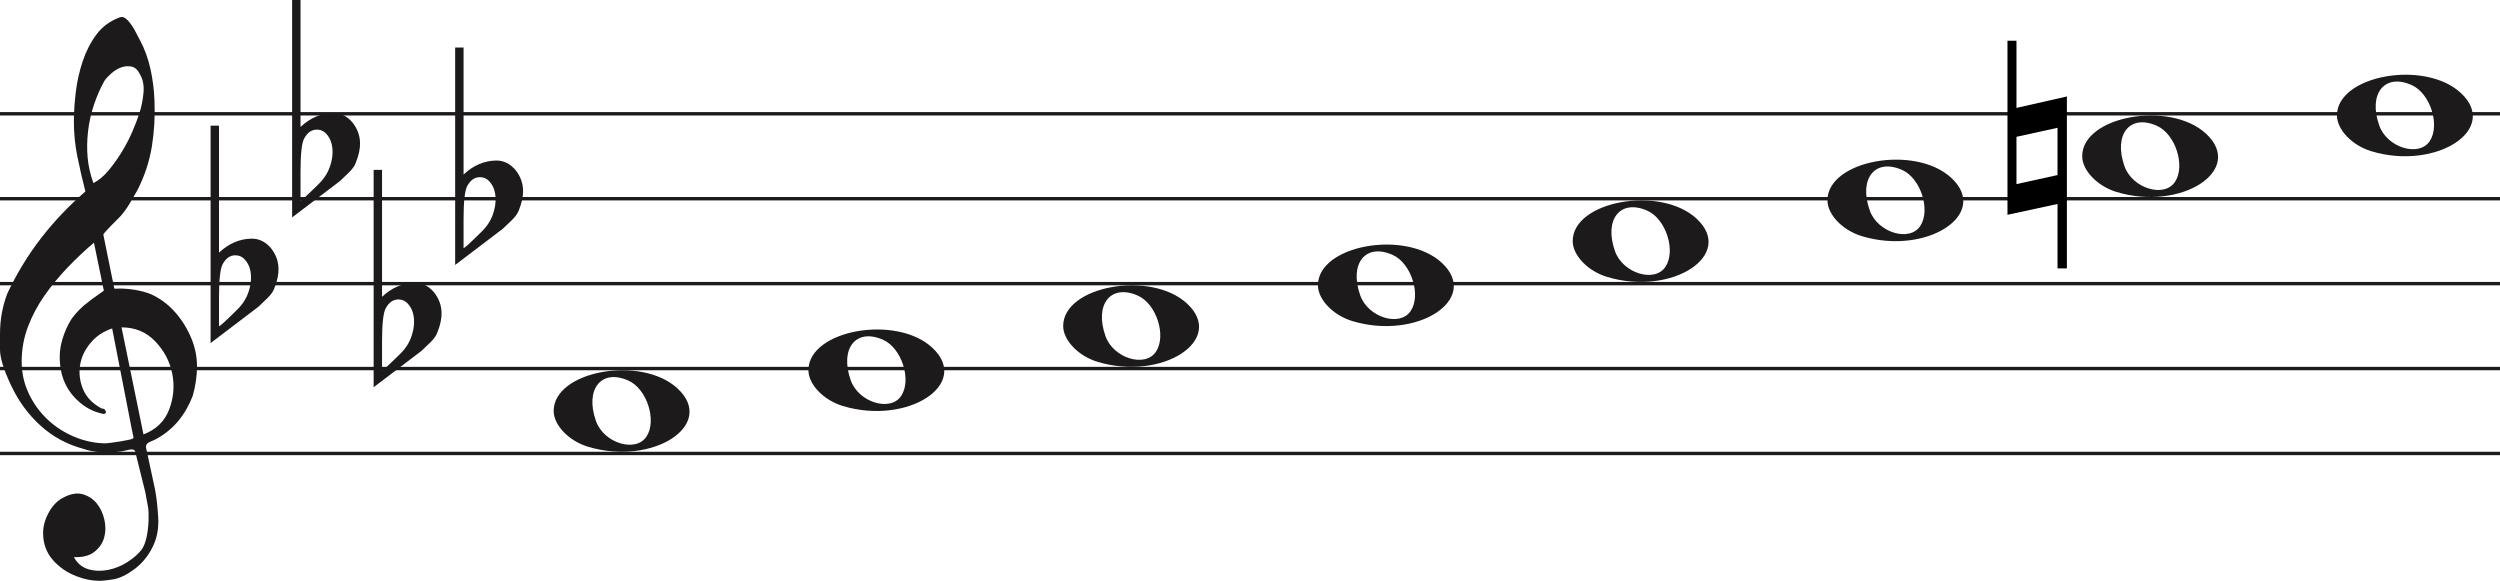
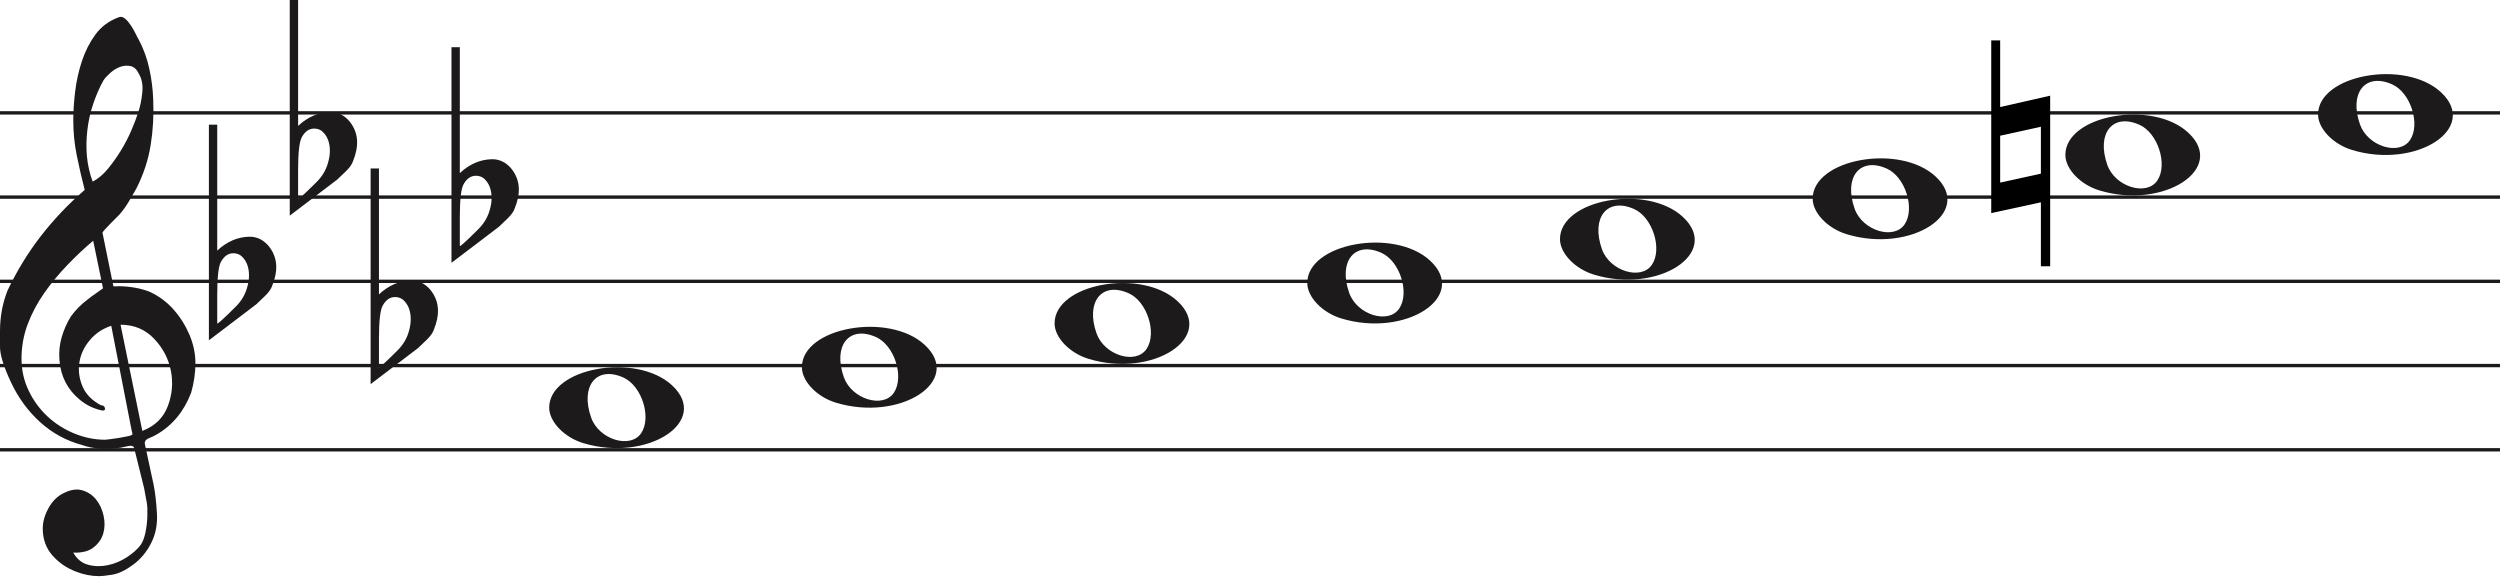
- <svg xmlns="http://www.w3.org/2000/svg" width="736" height="171" viewBox="0 0 736 171" fill="none">
-   <line y1="33.5" x2="736" y2="33.5" stroke="#1C1A1A" />
-   <line y1="58.5" x2="736" y2="58.5" stroke="#1C1A1A" />
-   <line y1="83.5" x2="736" y2="83.5" stroke="#1C1A1A" />
-   <line y1="108.5" x2="736" y2="108.5" stroke="#1C1A1A" />
-   <line y1="133.5" x2="736" y2="133.5" stroke="#1C1A1A" />
+ <svg xmlns="http://www.w3.org/2000/svg" width="742" height="171" viewBox="0 0 742 171" fill="none">
+   <line y1="33.5" x2="742" y2="33.5" stroke="#1C1A1A" />
+   <line y1="58.5" x2="742" y2="58.5" stroke="#1C1A1A" />
+   <line y1="83.5" x2="742" y2="83.5" stroke="#1C1A1A" />
+   <line y1="108.5" x2="742" y2="108.5" stroke="#1C1A1A" />
+   <line y1="133.5" x2="742" y2="133.5" stroke="#1C1A1A" />
  <path d="M33.02 96.694C30.445 97.54 28.317 98.969 26.636 100.981C24.955 102.991 23.93 105.188 23.562 107.57C23.195 109.951 23.497 112.306 24.469 114.635C25.441 116.964 27.266 118.843 29.946 120.272C30.576 120.272 30.97 120.537 31.128 121.066C31.285 121.595 31.049 121.859 30.419 121.859C27.844 121.33 25.585 120.245 23.641 118.605C20.016 115.588 18.02 111.698 17.652 106.935C17.442 104.553 17.665 102.251 18.322 100.028C18.979 97.805 19.885 95.767 21.041 93.914C22.459 91.957 24.14 90.263 26.084 88.834C26.189 88.728 26.491 88.49 26.991 88.12C27.49 87.749 27.976 87.405 28.448 87.088C28.921 86.77 29.63 86.267 30.576 85.579L27.66 71.448C25.086 73.618 22.538 76.012 20.016 78.632C17.495 81.252 15.209 84.018 13.16 86.928C11.111 89.84 9.47 92.923 8.235 96.178C7 99.433 6.383 102.859 6.383 106.459C6.383 109.793 7.079 112.929 8.472 115.866C9.864 118.803 11.716 121.357 14.027 123.526C16.339 125.696 19.005 127.403 22.026 128.648C25.047 129.891 28.107 130.513 31.207 130.513C31.312 130.513 31.797 130.46 32.664 130.354C33.532 130.249 34.451 130.116 35.422 129.957C36.395 129.799 37.288 129.626 38.102 129.441C38.916 129.256 39.324 129.057 39.324 128.846L38.85 126.623C36.802 116.197 34.857 106.22 33.02 96.694ZM35.777 96.376L42.239 127.893C45.97 126.464 48.491 124.016 49.804 120.55C51.118 117.083 51.419 113.564 50.71 109.991C50.001 106.419 48.334 103.256 45.706 100.504C43.08 97.751 39.77 96.376 35.777 96.376ZM27.503 53.903C29.131 53.056 30.642 51.786 32.034 50.092C33.426 48.399 34.713 46.586 35.896 44.654C37.077 42.723 38.102 40.751 38.969 38.739C39.836 36.729 40.532 34.903 41.057 33.262C41.635 31.516 42.029 29.557 42.239 27.387C42.449 25.217 42.108 23.392 41.215 21.909C40.585 20.587 39.757 19.819 38.733 19.607C37.708 19.396 36.683 19.475 35.659 19.846C34.635 20.216 33.663 20.811 32.743 21.632C31.824 22.452 31.154 23.18 30.734 23.815C29.578 25.879 28.566 28.181 27.7 30.722C26.833 33.262 26.242 35.895 25.927 38.621C25.611 41.346 25.572 43.966 25.808 46.481C26.045 48.994 26.61 51.469 27.503 53.903ZM25.139 56.364C24.245 52.871 23.457 49.444 22.774 46.083C22.091 42.723 21.75 39.269 21.75 35.723C21.75 33.13 21.934 30.285 22.302 27.189C22.669 24.093 23.339 21.076 24.311 18.138C25.283 15.201 26.623 12.568 28.33 10.24C30.038 7.91 32.309 6.217 35.147 5.158C35.409 5.053 35.672 5 35.934 5C36.302 5 36.736 5.211 37.235 5.635C37.734 6.058 38.26 6.68 38.811 7.501C39.362 8.321 39.849 9.168 40.269 10.041C40.689 10.914 41.004 11.51 41.215 11.828C42.633 14.527 43.67 17.398 44.328 20.441C44.984 23.484 45.365 26.514 45.471 29.53C45.68 34.083 45.431 38.581 44.722 43.027C44.013 47.472 42.581 51.813 40.426 56.046C39.691 57.317 38.943 58.6 38.181 59.897C37.419 61.194 36.513 62.45 35.462 63.667C35.252 63.88 34.871 64.264 34.319 64.819C33.767 65.375 33.203 65.944 32.625 66.526C32.047 67.108 31.535 67.651 31.088 68.153C30.642 68.656 30.419 68.96 30.419 69.067L33.649 84.944C33.67 85.048 35.265 84.944 35.265 84.944C38.348 84.983 41.612 85.486 44.446 86.611C47.178 87.881 49.529 89.627 51.499 91.851C53.469 94.074 55.044 96.574 56.227 99.353C57.409 102.132 58 104.95 58 107.808C58 110.665 57.579 113.577 56.739 116.54C54.585 122.151 51.144 126.305 46.416 129.004C45.89 129.322 45.141 129.68 44.17 130.076C43.198 130.473 42.817 131.095 43.027 131.942C44.288 137.708 45.141 141.676 45.589 143.85C46.035 146.024 46.364 148.829 46.573 152.265C46.783 155.551 46.218 158.507 44.879 161.152C43.539 163.807 41.74 165.961 39.481 167.624C37.222 169.297 35.16 170.269 33.295 170.569C31.429 170.86 30.155 171 29.473 171C27.109 171 24.797 170.549 22.538 169.648C19.754 168.596 17.416 166.983 15.524 164.809C13.633 162.635 12.688 159.99 12.688 156.874C12.688 154.91 13.252 152.897 14.382 150.833C15.511 148.769 16.995 147.286 18.834 146.395C20.883 145.333 22.735 145.042 24.39 145.513C26.045 145.994 27.411 146.895 28.488 148.218C29.565 149.54 30.314 151.143 30.734 153.017C31.154 154.9 31.128 156.653 30.655 158.297C30.182 159.94 29.224 161.332 27.779 162.464C26.334 163.606 24.324 164.117 21.75 164.017C22.801 165.921 24.272 167.123 26.163 167.624C28.054 168.135 29.998 168.165 31.994 167.744C33.991 167.323 35.869 166.542 37.629 165.4C39.389 164.268 40.769 163.035 41.766 161.713C42.397 160.761 42.87 159.519 43.185 157.986C43.5 156.443 43.684 154.85 43.736 153.177C43.789 151.514 43.736 150.212 43.579 149.29C43.421 148.358 43.158 146.915 42.79 144.962C41.215 138.56 40.217 134.533 39.796 132.89C39.586 132.366 39.021 132.193 38.102 132.379C37.182 132.564 36.408 132.736 35.777 132.89C31.259 133.481 27.477 133.21 24.429 132.101C19.701 130.831 15.538 128.568 11.939 125.313C8.34 122.058 5.451 118.115 3.27 113.484C1.09 108.853 0 105.334 0 102.925C0 100.518 0 98.996 0 98.361C0 94.074 0.736 90.051 2.207 86.293C4.991 80.418 8.288 75.02 12.097 70.098C15.905 65.176 20.253 60.598 25.139 56.364Z" fill="#1C1A1A" />
  <path d="M323.097 106.514C317.453 104.805 313 100.161 313 95.984C313 84.16 338.813 79.481 349.473 89.373C361 100.069 342.188 112.295 323.097 106.514H323.097ZM340.315 103.544C343.455 98.829 340.453 89.486 335.013 87.048C327.025 83.467 322.129 89.569 325.456 98.959C327.757 105.453 337.119 108.343 340.315 103.544Z" fill="#1C1A1A" />
  <path d="M248.097 119.514C242.453 117.805 238 113.161 238 108.984C238 97.16 263.813 92.481 274.473 102.372C286 113.069 267.188 125.295 248.097 119.514H248.097ZM265.315 116.544C268.455 111.829 265.453 102.486 260.013 100.048C252.025 96.467 247.129 102.569 250.456 111.959C252.757 118.453 262.119 121.343 265.315 116.544Z" fill="#1C1A1A" />
  <path d="M173.097 131.514C167.453 129.805 163 125.161 163 120.984C163 109.16 188.813 104.481 199.473 114.372C211 125.069 192.188 137.295 173.097 131.514H173.097ZM190.315 128.544C193.455 123.829 190.453 114.486 185.013 112.048C177.025 108.467 172.129 114.569 175.456 123.959C177.757 130.453 187.119 133.343 190.315 128.544Z" fill="#1C1A1A" />
  <path d="M398.097 94.514C392.453 92.805 388 88.161 388 83.984C388 72.16 413.813 67.481 424.473 77.373C436 88.069 417.188 100.295 398.097 94.514H398.097ZM415.315 91.544C418.455 86.829 415.453 77.486 410.013 75.048C402.025 71.467 397.129 77.569 400.456 86.959C402.757 93.453 412.119 96.343 415.315 91.544Z" fill="#1C1A1A" />
  <path d="M698.097 44.514C692.453 42.805 688 38.161 688 33.984C688 22.16 713.813 17.481 724.473 27.372C736 38.069 717.188 50.295 698.097 44.514H698.097ZM715.315 41.544C718.455 36.829 715.453 27.486 710.013 25.048C702.025 21.467 697.129 27.569 700.456 36.959C702.757 43.453 712.119 46.343 715.315 41.544Z" fill="#1C1A1A" />
  <path d="M623.097 56.514C617.453 54.805 613 50.161 613 45.984C613 34.16 638.813 29.481 649.473 39.373C661 50.069 642.188 62.295 623.097 56.514H623.097ZM640.315 53.544C643.455 48.829 640.453 39.486 635.013 37.048C627.025 33.467 622.129 39.569 625.456 48.959C627.757 55.453 637.119 58.343 640.315 53.544Z" fill="#1C1A1A" />
  <path d="M548.097 69.514C542.453 67.805 538 63.161 538 58.984C538 47.16 563.813 42.481 574.473 52.373C586 63.069 567.188 75.295 548.097 69.514H548.097ZM565.315 66.544C568.455 61.829 565.453 52.486 560.013 50.048C552.025 46.467 547.129 52.569 550.456 61.959C552.757 68.453 562.119 71.343 565.315 66.544Z" fill="#1C1A1A" />
  <path d="M473.097 81.514C467.453 79.805 463 75.161 463 70.984C463 59.16 488.813 54.481 499.473 64.373C511 75.069 492.188 87.295 473.097 81.514H473.097ZM490.315 78.544C493.455 73.829 490.453 64.486 485.013 62.048C477.025 58.467 472.129 64.569 475.456 73.959C477.757 80.453 487.119 83.343 490.315 78.544Z" fill="#1C1A1A" />
  <path d="M608.491 28.4V79.018H605.734V60.047L591 63.239V12H593.65V31.768L608.491 28.4ZM593.65 40.279V54.196L605.734 51.537V37.619L593.65 40.279Z" fill="black" />
  <path d="M64.475 37V68.091C64.475 68.091 64.475 70.186 64.475 74.378C67.332 71.693 70.537 70.317 74.091 70.252C76.313 70.252 78.217 71.201 79.804 73.101C81.2 74.869 81.93 76.834 81.994 78.995C82.057 80.698 81.645 82.662 80.756 84.889C80.439 85.806 79.74 86.788 78.661 87.836C77.836 88.622 76.979 89.441 76.091 90.292C71.394 93.829 66.697 97.398 62 101V37H64.475ZM72.187 76.539C71.426 75.622 70.442 75.164 69.236 75.164C67.713 75.164 66.475 76.048 65.523 77.816C64.825 79.191 64.475 82.433 64.475 87.541V95.99C64.539 96.252 66.316 94.647 69.807 91.176C71.711 89.343 72.949 87.181 73.52 84.693C73.774 83.71 73.901 82.728 73.901 81.746C73.901 79.584 73.33 77.849 72.187 76.539Z" fill="#1C1A1A" />
  <path d="M88.475 0V31.091C88.475 31.091 88.475 33.186 88.475 37.378C91.332 34.693 94.537 33.317 98.091 33.252C100.313 33.252 102.217 34.202 103.804 36.101C105.2 37.869 105.93 39.834 105.994 41.995C106.057 43.698 105.645 45.662 104.756 47.889C104.439 48.806 103.74 49.788 102.661 50.836C101.836 51.622 100.979 52.441 100.091 53.292C95.394 56.829 90.697 60.398 86 64V0H88.475ZM96.187 39.539C95.426 38.622 94.442 38.164 93.236 38.164C91.713 38.164 90.475 39.048 89.523 40.816C88.825 42.191 88.475 45.433 88.475 50.541V58.99C88.539 59.252 90.316 57.647 93.807 54.176C95.711 52.343 96.949 50.181 97.52 47.693C97.774 46.71 97.901 45.728 97.901 44.746C97.901 42.584 97.33 40.849 96.187 39.539Z" fill="#1C1A1A" />
  <path d="M112.475 50V81.091C112.475 81.091 112.475 83.186 112.475 87.378C115.332 84.693 118.537 83.317 122.091 83.252C124.313 83.252 126.217 84.201 127.804 86.101C129.2 87.869 129.93 89.834 129.994 91.995C130.057 93.698 129.645 95.662 128.756 97.889C128.439 98.806 127.74 99.788 126.661 100.836C125.836 101.622 124.979 102.441 124.091 103.292C119.394 106.829 114.697 110.398 110 114V50H112.475ZM120.187 89.539C119.426 88.622 118.442 88.164 117.236 88.164C115.712 88.164 114.475 89.048 113.523 90.816C112.824 92.191 112.475 95.433 112.475 100.542V108.99C112.539 109.252 114.316 107.647 117.807 104.176C119.711 102.343 120.949 100.181 121.52 97.693C121.774 96.71 121.901 95.728 121.901 94.746C121.901 92.584 121.33 90.849 120.187 89.539Z" fill="#1C1A1A" />
  <path d="M136.475 14V45.091C136.475 45.091 136.475 47.186 136.475 51.378C139.332 48.693 142.537 47.317 146.091 47.252C148.313 47.252 150.217 48.202 151.804 50.101C153.2 51.869 153.93 53.834 153.994 55.995C154.057 57.698 153.645 59.662 152.756 61.889C152.439 62.806 151.74 63.788 150.661 64.836C149.836 65.622 148.979 66.441 148.091 67.292C143.394 70.829 138.697 74.398 134 78V14H136.475ZM144.187 53.539C143.426 52.622 142.442 52.164 141.236 52.164C139.712 52.164 138.475 53.048 137.523 54.816C136.824 56.191 136.475 59.433 136.475 64.541V72.99C136.539 73.252 138.316 71.647 141.807 68.176C143.711 66.343 144.949 64.181 145.52 61.693C145.774 60.71 145.901 59.728 145.901 58.746C145.901 56.584 145.33 54.849 144.187 53.539Z" fill="#1C1A1A" />
</svg>
